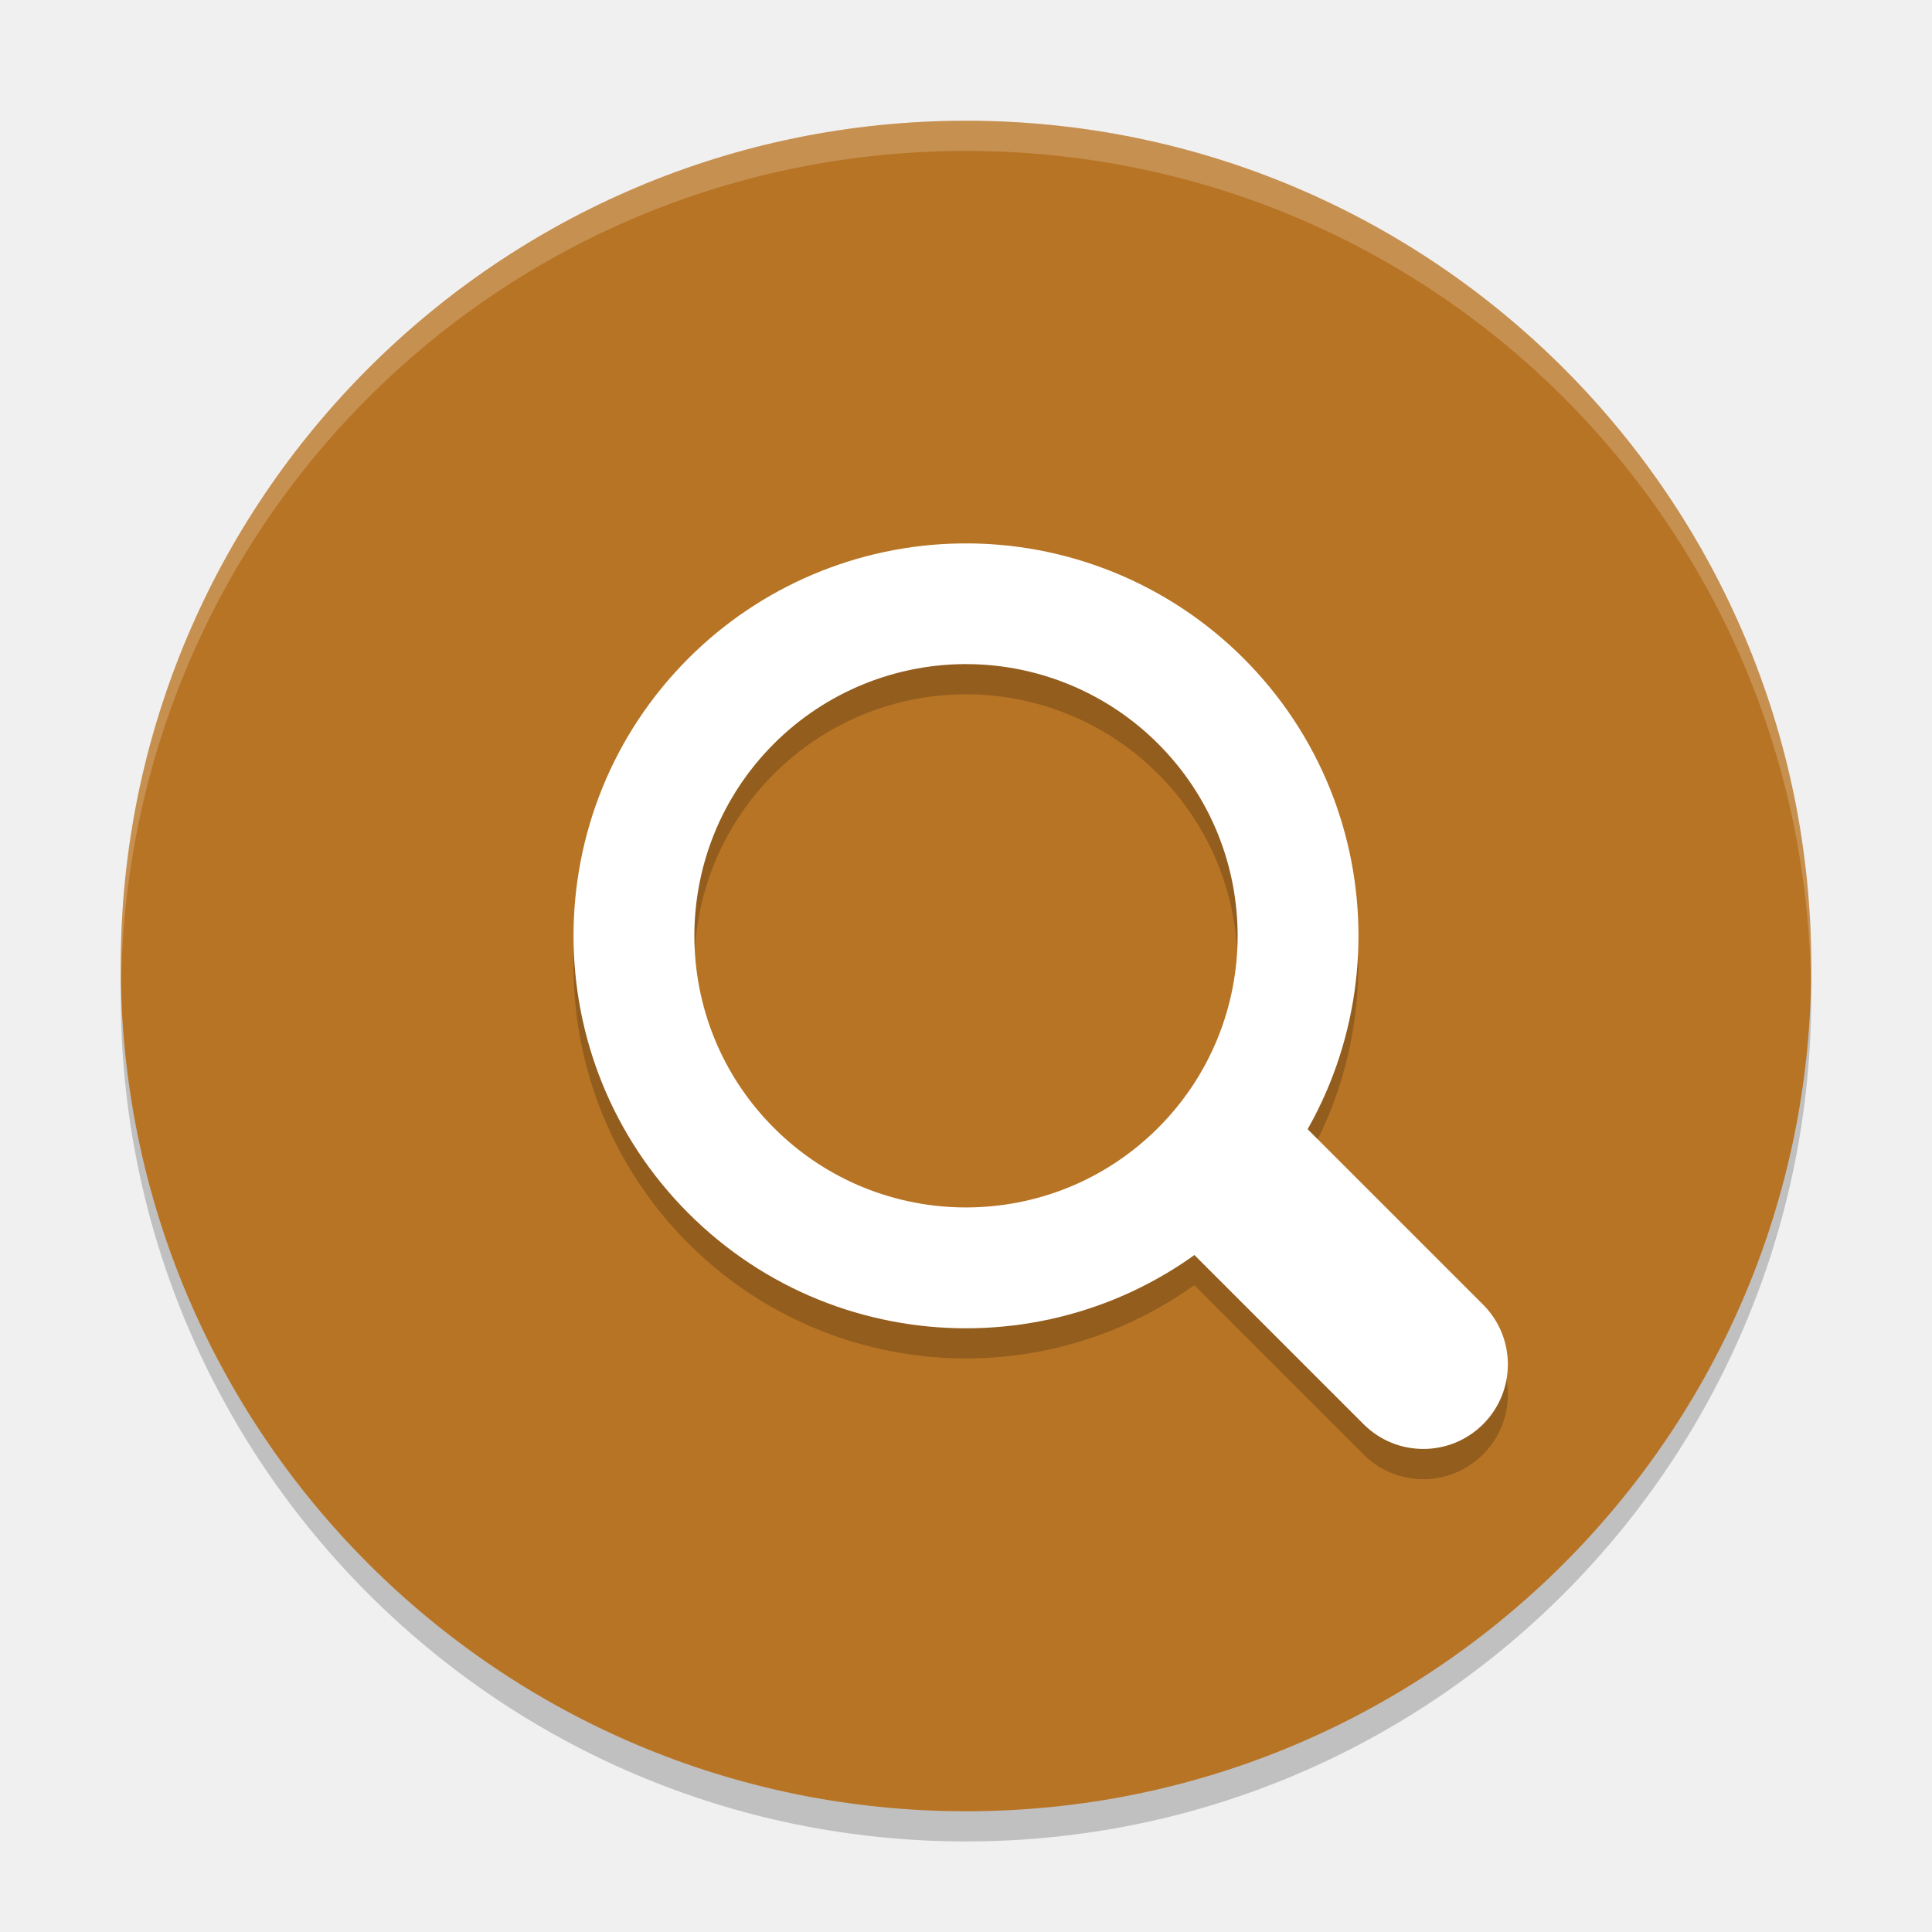
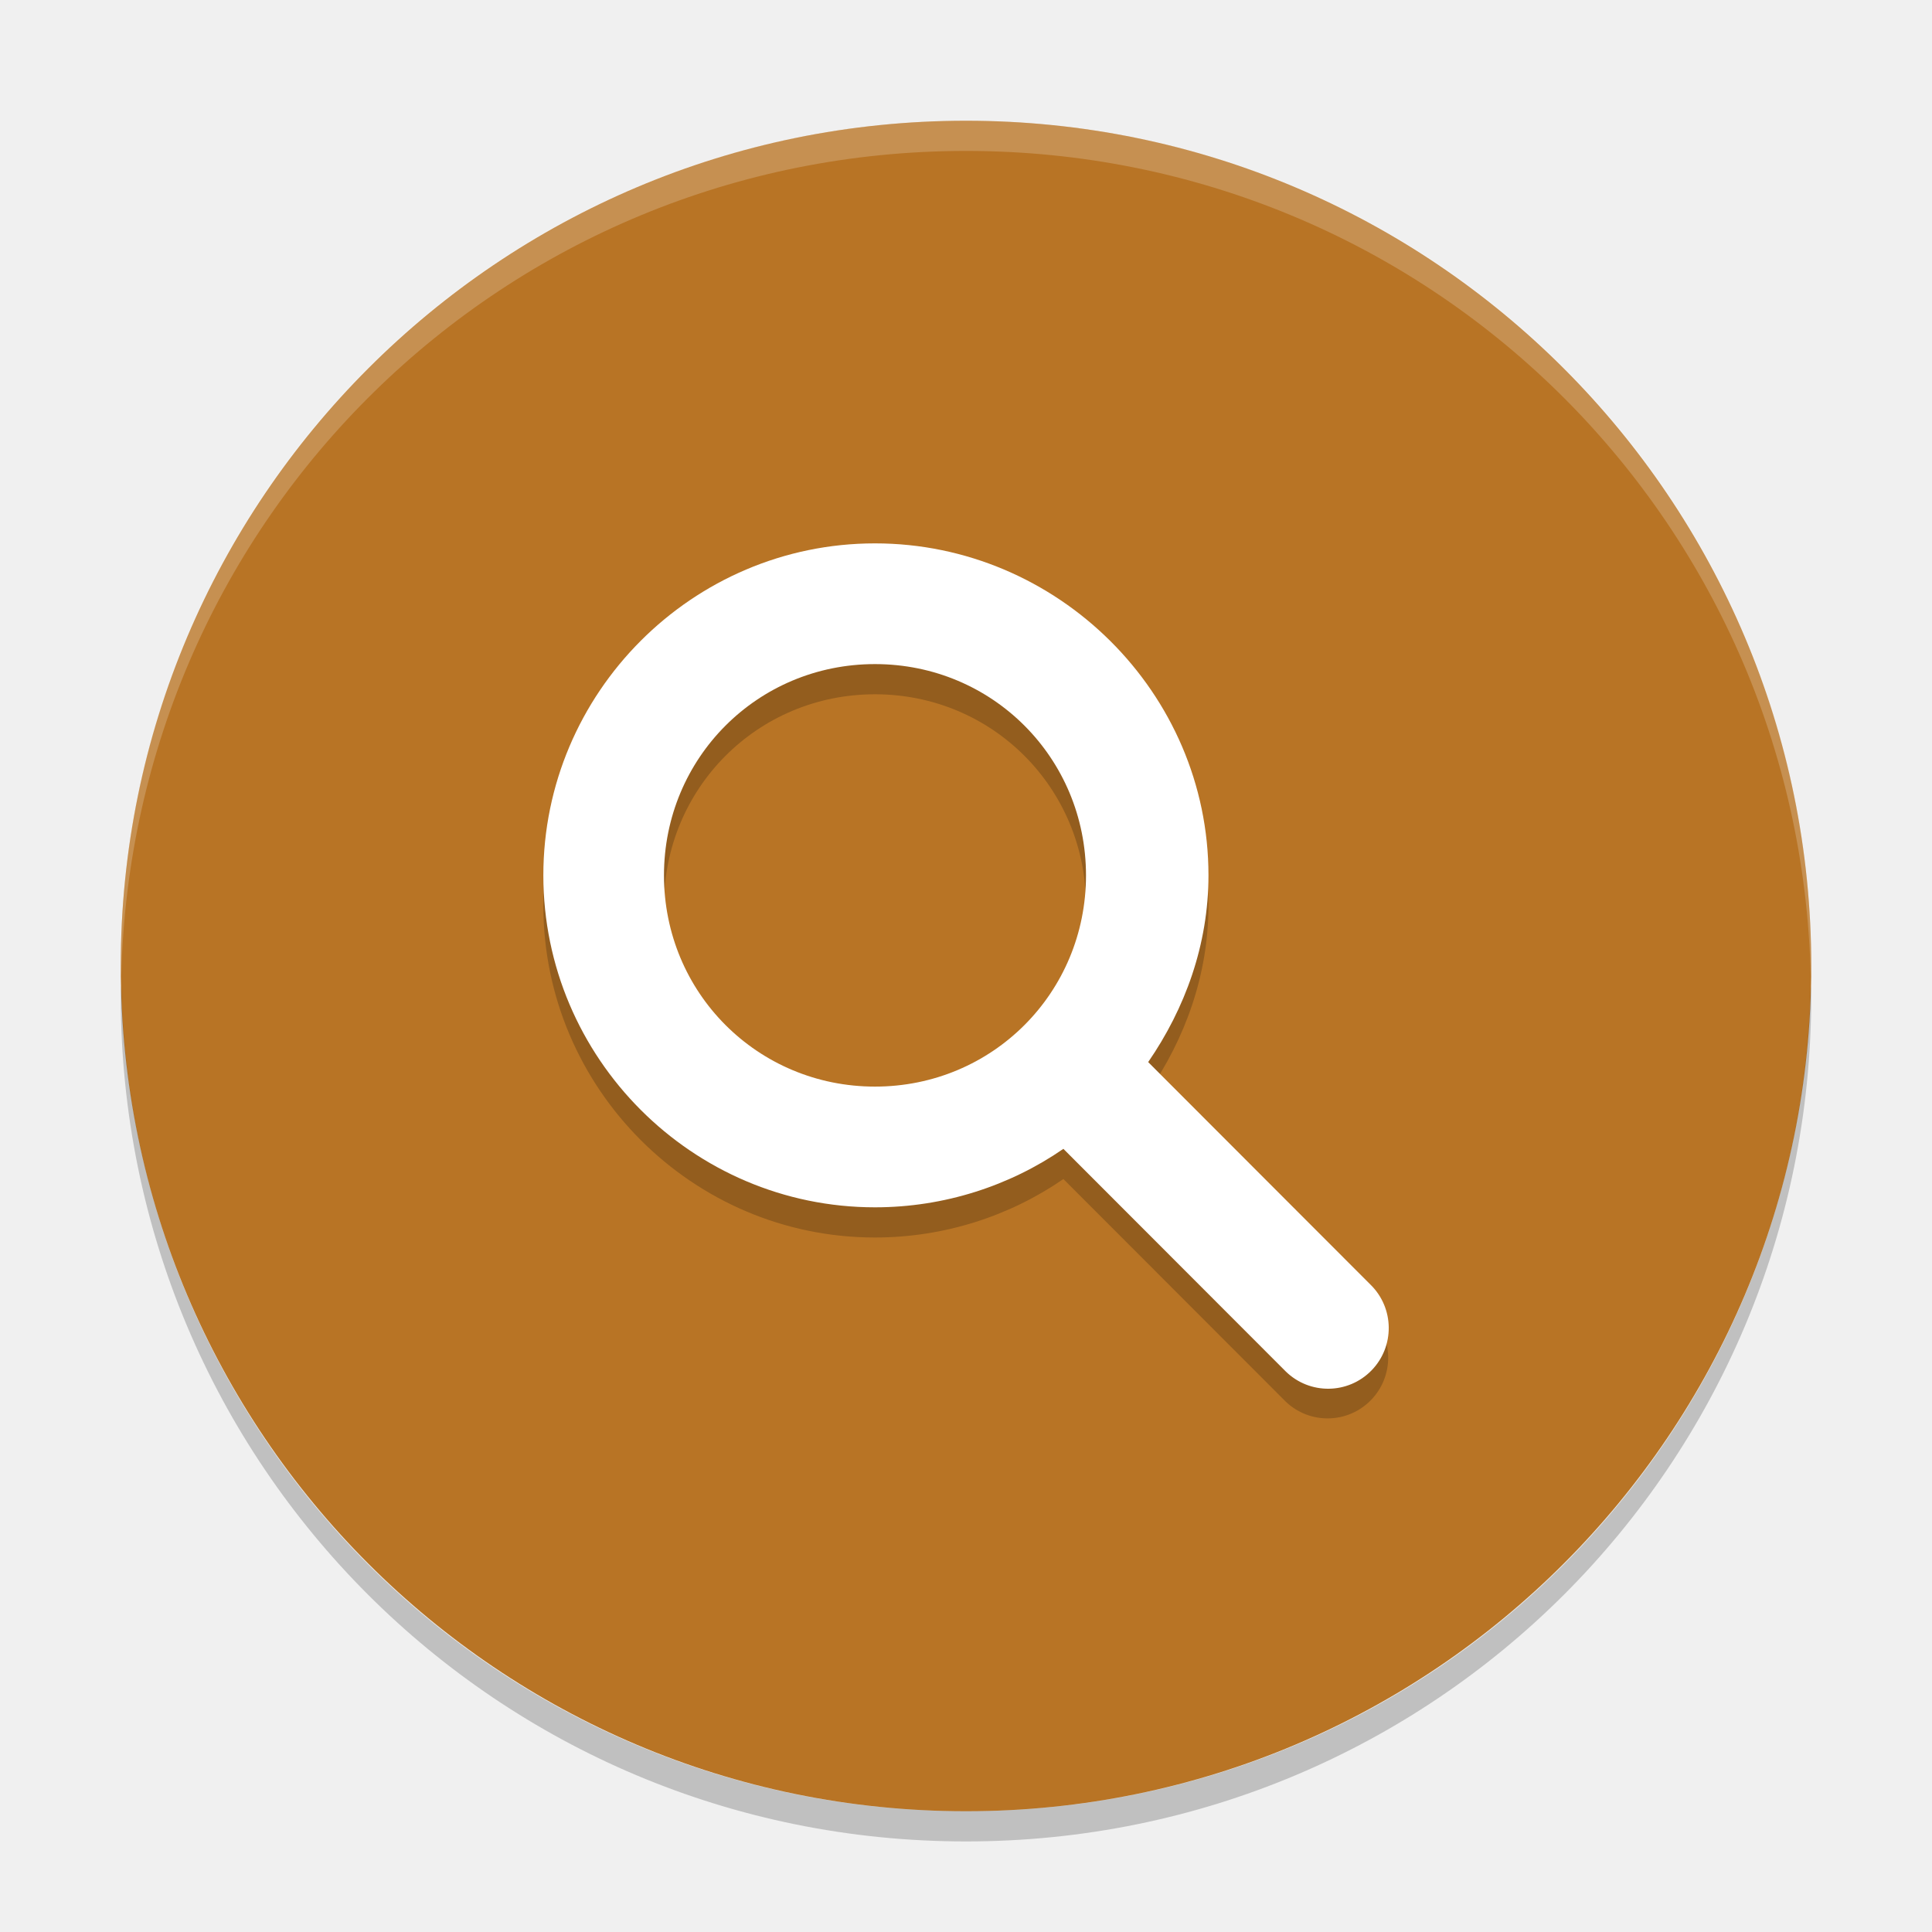
<svg xmlns="http://www.w3.org/2000/svg" width="64" height="64" version="1">
-   <rect width="56" height="56" x="-61" y="-60" rx="28" ry="28" transform="matrix(0,-1,-1,0,0,0)" style="opacity:0.2" />
-   <rect style="fill:#b87425" width="56" height="56" x="-60" y="-60" rx="28" ry="28" transform="matrix(0,-1,-1,0,0,0)" />
-   <path style="opacity:0.2" d="m 31.811,19.002 a 13,13 0 0 0 -9.004,3.805 13,13 0 0 0 0,18.387 13,13 0 0 0 16.754,1.379 l 5.605,5.605 c 1.097,1.097 2.864,1.097 3.961,0 1.097,-1.097 1.097,-2.864 0,-3.961 L 43.305,38.396 A 13,13 0 0 0 41.193,22.806 13,13 0 0 0 31.811,19.002 Z m 0.32,3.998 a 9,9 0 0 1 6.232,2.637 9,9 0 0 1 0,12.727 9,9 0 0 1 -12.727,0 9,9 0 0 1 0,-12.727 9,9 0 0 1 6.494,-2.637 z" />
-   <path style="fill:#ffffff" d="M 31.811 18.002 A 13 13 0 0 0 22.807 21.807 A 13 13 0 0 0 22.807 40.193 A 13 13 0 0 0 41.193 40.193 A 13 13 0 0 0 41.193 21.807 A 13 13 0 0 0 31.811 18.002 z M 32.131 22 A 9 9 0 0 1 38.363 24.637 A 9 9 0 0 1 38.363 37.363 A 9 9 0 0 1 25.637 37.363 A 9 9 0 0 1 25.637 24.637 A 9 9 0 0 1 32.131 22 z" />
-   <rect style="fill:#ffffff" width="5.6" height="14" x="-1.42" y="54.1" rx="2.8" ry="2.8" transform="rotate(-45)" />
-   <path style="fill:#ffffff;opacity:0.2" d="M 32 4 C 16.488 4 4 16.488 4 32 C 4 32.168 4.011 32.333 4.014 32.5 C 4.28 17.221 16.656 5 32 5 C 47.344 5 59.72 17.221 59.986 32.5 C 59.989 32.333 60 32.168 60 32 C 60 16.488 47.512 4 32 4 z" />
+   <rect style="fill:#b87425" width="56" height="56" x="-60" y="4" rx="28" ry="28" transform="rotate(-90)" />
+   <path style="opacity:0.2" d="m 28.985,19 c 6.049,0 11.047,4.948 11.047,10.997 0,2.299 -0.777,4.415 -1.997,6.186 l 7.365,7.373 a 2.008,2.011 0 0 1 -2.809,2.874 l -7.365,-7.373 c -1.772,1.222 -3.941,1.937 -6.242,1.937 -6.05,0 -10.985,-4.948 -10.985,-10.997 0,-6.049 4.935,-10.997 10.985,-10.997 z m 0,3.999 c -3.89,0 -6.99,3.109 -6.99,6.998 0,3.889 3.101,6.998 6.99,6.998 3.89,0 6.99,-3.109 6.99,-6.998 0,-3.889 -3.101,-6.998 -6.99,-6.998 z" />
+   <path style="opacity:0.2;fill:#ffffff" d="m 32,4 c 15.512,0 28,12.488 28,28 0,0.114 -0.011,0.224 -0.018,0.336 C 59.631,17.134 47.289,5 32,5 16.711,5 4.369,17.134 4.018,32.336 4.011,32.224 4,32.113 4,32 4,16.488 16.488,4 32,4 Z" />
+   <path style="fill:#ffffff" d="m 28.985,18 c 6.049,0 11.047,4.948 11.047,10.997 0,2.299 -0.777,4.414 -1.997,6.186 l 7.365,7.373 a 2.008,2.01 0 0 1 -2.809,2.874 l -7.365,-7.373 c -1.772,1.222 -3.941,1.937 -6.242,1.937 -6.05,0 -10.985,-4.948 -10.985,-10.997 0,-6.049 4.935,-10.997 10.985,-10.997 z m 0,3.999 c -3.89,0 -6.99,3.109 -6.99,6.998 0,3.889 3.101,6.998 6.99,6.998 3.89,0 6.99,-3.109 6.99,-6.998 0,-3.889 -3.101,-6.998 -6.99,-6.998 z" />
+   <path style="opacity:0.2" d="M 4.018,32.664 C 4.369,47.866 16.711,60 32,60 47.288,60 59.629,47.868 59.982,32.668 59.989,32.779 60,32.888 60,33 60,48.512 47.512,61 32,61 16.488,61 4,48.512 4,33 4,32.887 4.011,32.776 4.018,32.664 Z" />
</svg>
